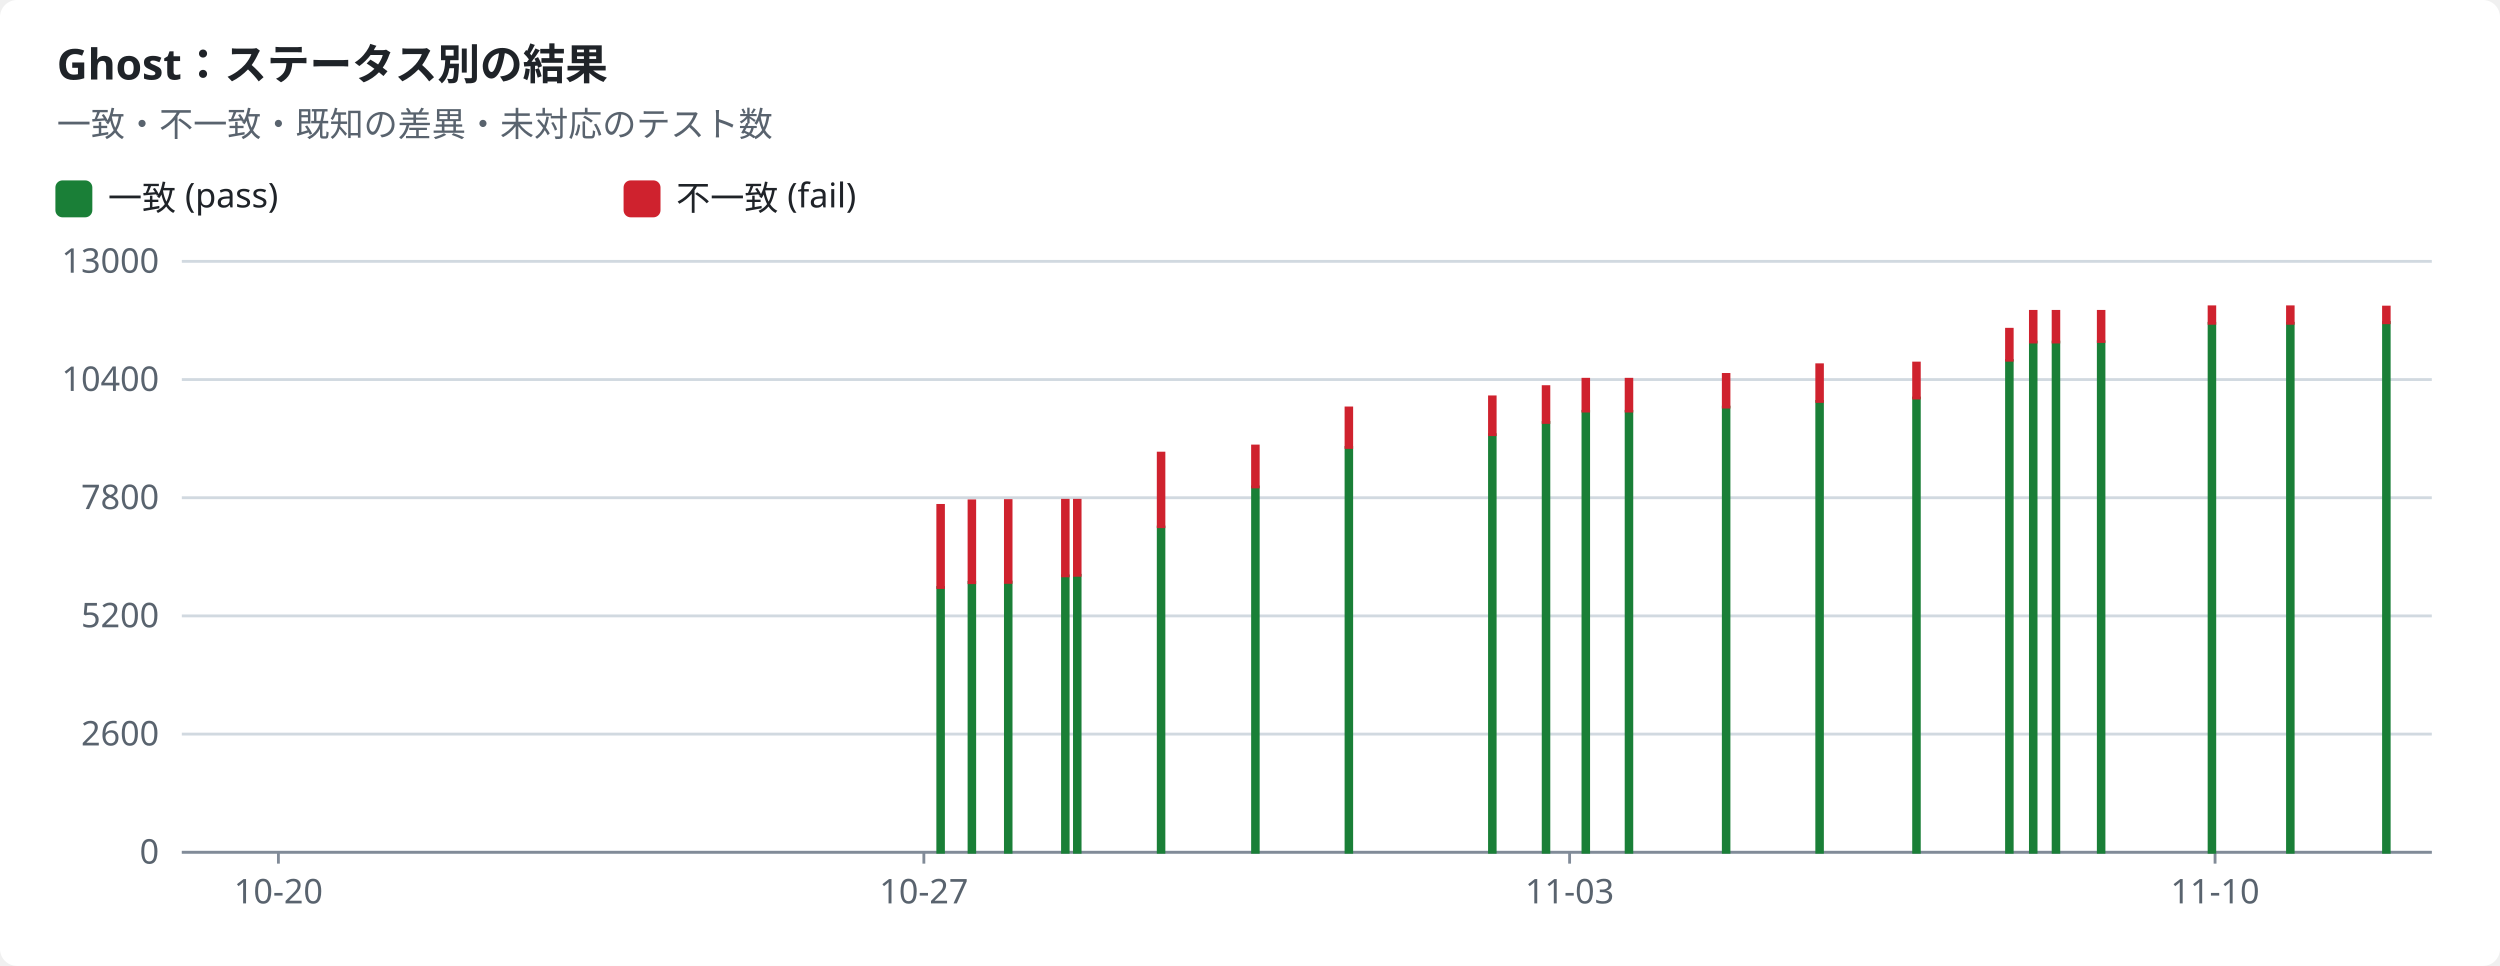
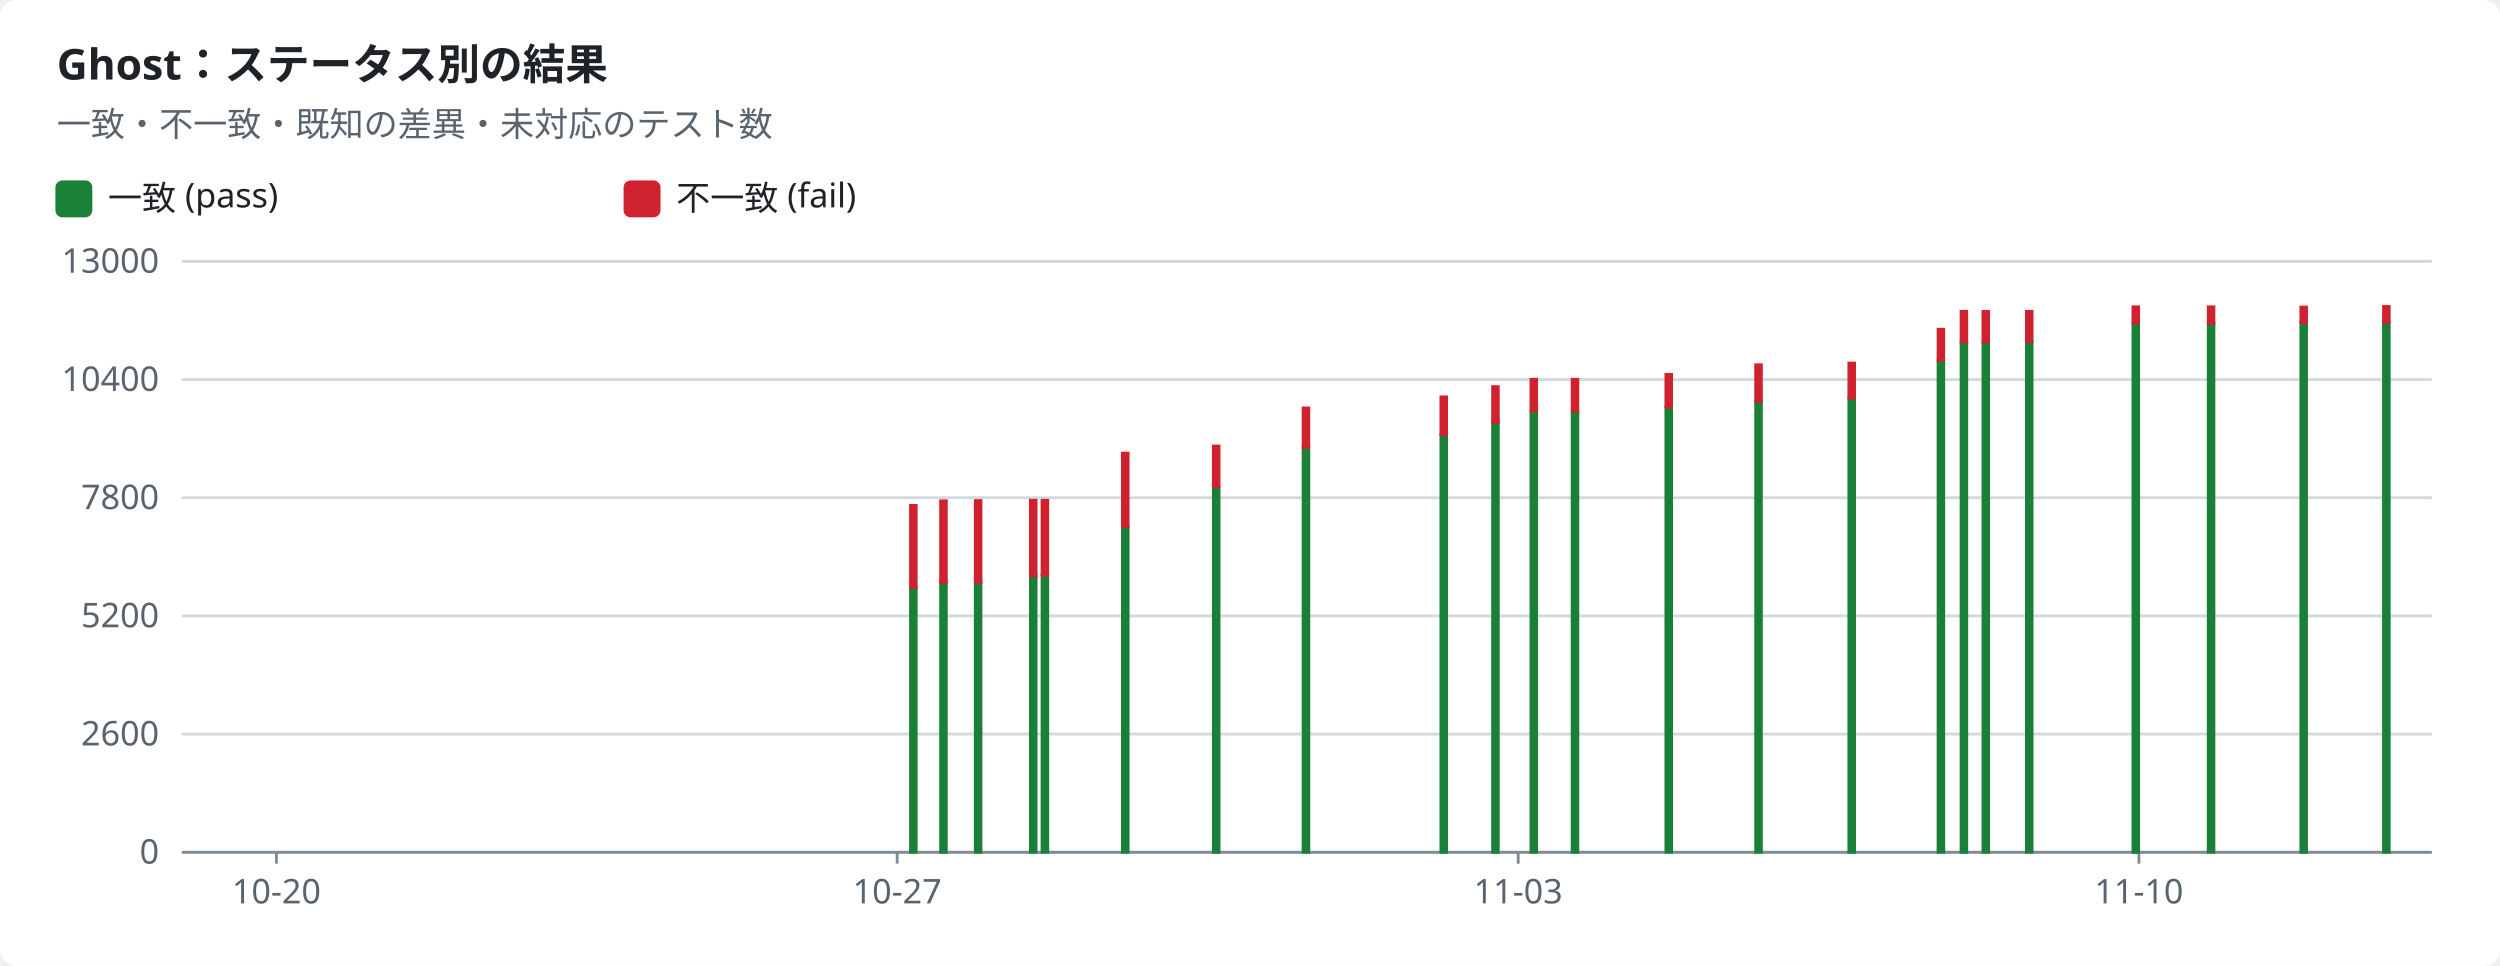
<svg xmlns="http://www.w3.org/2000/svg" width="880" height="340" viewBox="0 0 880 340" role="img">
  <style>text{font-family:-apple-system,BlinkMacSystemFont,"Segoe UI","Noto Sans",Helvetica,Arial,sans-serif;font-size:12px;fill:#1f2328;stroke:none}.bg{fill:#ffffff}.muted{fill:#59636e}.title{font-size:15px;font-weight:600}.grid{stroke:#d1d9e0;stroke-width:1}.axis{stroke:#818b98;stroke-width:1}.line{fill:none;stroke-width:2}.dashed{stroke-dasharray:5 4}.c-pass{stroke:#1a7f37;fill:#1a7f37}.c-fail{stroke:#cf222e;fill:#cf222e}.c-known{stroke:#8c959f;fill:#8c959f}.c-unsupported{stroke:#bf8700;fill:#bf8700}.line{fill:none}.mk{fill:none;stroke-width:1.6}@media (prefers-color-scheme:dark){text{fill:#f0f6fc}.bg{fill:#0d1117}.muted{fill:#9198a1}.grid{stroke:#3d444d}.axis{stroke:#656c76}.c-pass{stroke:#3fb950;fill:#3fb950}.c-fail{stroke:#f85149;fill:#f85149}.c-known{stroke:#6e7681;fill:#6e7681}.c-unsupported{stroke:#d29922;fill:#d29922}.line{fill:none}.mk{fill:none;stroke-width:1.6}}</style>
  <rect class="bg" width="880" height="340" rx="6" />
  <text x="20.0" y="28.0" class="title" text-anchor="start">Ghost：ステータス別の結果</text>
  <text x="20.0" y="48.0" class="muted" text-anchor="start">一致・不一致・既知の差異・未対応のテスト数</text>
  <rect class="c-pass" x="20" y="64" width="12" height="12" rx="2" />
  <text x="38.0" y="74.0" text-anchor="start">一致 (pass)</text>
  <rect class="c-fail" x="220" y="64" width="12" height="12" rx="2" />
  <text x="238.0" y="74.0" text-anchor="start">不一致 (fail)</text>
  <line class="grid" x1="64" x2="856" y1="300.0" y2="300.0" />
  <text x="56.0" y="304.0" class="muted" text-anchor="end">0</text>
  <line class="grid" x1="64" x2="856" y1="258.4" y2="258.4" />
  <text x="56.0" y="262.4" class="muted" text-anchor="end">2600</text>
  <line class="grid" x1="64" x2="856" y1="216.8" y2="216.8" />
  <text x="56.0" y="220.8" class="muted" text-anchor="end">5200</text>
  <line class="grid" x1="64" x2="856" y1="175.2" y2="175.2" />
  <text x="56.0" y="179.2" class="muted" text-anchor="end">7800</text>
  <line class="grid" x1="64" x2="856" y1="133.6" y2="133.6" />
  <text x="56.0" y="137.6" class="muted" text-anchor="end">10400</text>
  <line class="grid" x1="64" x2="856" y1="92.0" y2="92.0" />
  <text x="56.0" y="96.0" class="muted" text-anchor="end">13000</text>
  <line class="axis" x1="64" x2="856" y1="300" y2="300" />
-   <line class="axis" x1="98.0" x2="98.0" y1="300" y2="304" />
-   <text x="98.0" y="318.0" class="muted" text-anchor="middle">10-20</text>
-   <line class="axis" x1="325.2" x2="325.2" y1="300" y2="304" />
-   <text x="325.2" y="318.0" class="muted" text-anchor="middle">10-27</text>
-   <line class="axis" x1="552.5" x2="552.5" y1="300" y2="304" />
-   <text x="552.5" y="318.0" class="muted" text-anchor="middle">11-03</text>
-   <line class="axis" x1="779.7" x2="779.7" y1="300" y2="304" />
-   <text x="779.7" y="318.0" class="muted" text-anchor="middle">11-10</text>
-   <rect class="c-pass" x="330.1" y="206.8" width="2.0" height="93.2" />
-   <rect class="c-fail" x="330.1" y="177.9" width="2.0" height="28.9" />
-   <rect class="c-pass" x="341.1" y="205.0" width="2.0" height="95.0" />
-   <rect class="c-fail" x="341.1" y="176.3" width="2.0" height="28.8" />
-   <rect class="c-pass" x="353.9" y="204.9" width="2.0" height="95.1" />
-   <rect class="c-fail" x="353.9" y="176.2" width="2.0" height="28.8" />
-   <rect class="c-pass" x="374.0" y="202.7" width="2.0" height="97.3" />
-   <rect class="c-fail" x="374.0" y="176.1" width="2.0" height="26.6" />
-   <rect class="c-pass" x="378.2" y="202.5" width="2.0" height="97.5" />
-   <rect class="c-fail" x="378.2" y="176.1" width="2.0" height="26.4" />
-   <rect class="c-pass" x="407.7" y="185.5" width="2.0" height="114.5" />
-   <rect class="c-fail" x="407.7" y="159.5" width="2.0" height="25.9" />
-   <rect class="c-pass" x="440.9" y="171.4" width="2.0" height="128.6" />
-   <rect class="c-fail" x="440.9" y="157.0" width="2.0" height="14.4" />
-   <rect class="c-pass" x="473.8" y="157.5" width="2.0" height="142.5" />
-   <rect class="c-fail" x="473.8" y="143.6" width="2.0" height="13.9" />
-   <rect class="c-pass" x="524.3" y="153.0" width="2.0" height="147.0" />
-   <rect class="c-fail" x="524.3" y="139.7" width="2.0" height="13.3" />
-   <rect class="c-pass" x="543.2" y="148.7" width="2.0" height="151.3" />
-   <rect class="c-fail" x="543.2" y="136.1" width="2.0" height="12.6" />
-   <rect class="c-pass" x="557.2" y="144.8" width="2.0" height="155.2" />
-   <rect class="c-fail" x="557.2" y="133.5" width="2.0" height="11.2" />
-   <rect class="c-pass" x="572.4" y="144.8" width="2.0" height="155.2" />
-   <rect class="c-fail" x="572.4" y="133.5" width="2.0" height="11.2" />
-   <rect class="c-pass" x="606.6" y="143.3" width="2.0" height="156.7" />
-   <rect class="c-fail" x="606.6" y="131.8" width="2.0" height="11.5" />
-   <rect class="c-pass" x="639.5" y="141.3" width="2.0" height="158.7" />
-   <rect class="c-fail" x="639.5" y="128.4" width="2.0" height="12.9" />
-   <rect class="c-pass" x="673.6" y="140.1" width="2.0" height="159.9" />
-   <rect class="c-fail" x="673.6" y="127.8" width="2.0" height="12.3" />
-   <rect class="c-pass" x="706.3" y="126.9" width="2.0" height="173.1" />
-   <rect class="c-fail" x="706.3" y="115.9" width="2.0" height="10.9" />
-   <rect class="c-pass" x="714.7" y="120.4" width="2.0" height="179.6" />
-   <rect class="c-fail" x="714.7" y="109.6" width="2.0" height="10.8" />
-   <rect class="c-pass" x="722.7" y="120.4" width="2.0" height="179.6" />
-   <rect class="c-fail" x="722.7" y="109.6" width="2.0" height="10.8" />
-   <rect class="c-pass" x="738.6" y="120.3" width="2.0" height="179.7" />
-   <rect class="c-fail" x="738.6" y="109.6" width="2.0" height="10.6" />
-   <rect class="c-pass" x="777.6" y="113.8" width="2.0" height="186.2" />
-   <rect class="c-fail" x="777.6" y="108.0" width="2.0" height="5.8" />
-   <rect class="c-pass" x="805.2" y="113.8" width="2.0" height="186.2" />
-   <rect class="c-fail" x="805.2" y="108.0" width="2.0" height="5.8" />
+   <line class="axis" x1="97.3" x2="97.3" y1="300" y2="304" />
+   <text x="97.3" y="318.0" class="muted" text-anchor="middle">10-20</text>
+   <line class="axis" x1="315.8" x2="315.8" y1="300" y2="304" />
+   <text x="315.8" y="318.0" class="muted" text-anchor="middle">10-27</text>
+   <line class="axis" x1="534.4" x2="534.4" y1="300" y2="304" />
+   <text x="534.4" y="318.0" class="muted" text-anchor="middle">11-03</text>
+   <line class="axis" x1="752.9" x2="752.9" y1="300" y2="304" />
+   <text x="752.9" y="318.0" class="muted" text-anchor="middle">11-10</text>
+   <rect class="c-pass" x="320.5" y="206.8" width="2.0" height="93.2" />
+   <rect class="c-fail" x="320.5" y="177.9" width="2.0" height="28.9" />
+   <rect class="c-pass" x="331.1" y="205.0" width="2.0" height="95.0" />
+   <rect class="c-fail" x="331.1" y="176.3" width="2.0" height="28.8" />
+   <rect class="c-pass" x="343.3" y="204.9" width="2.0" height="95.1" />
+   <rect class="c-fail" x="343.3" y="176.2" width="2.0" height="28.8" />
+   <rect class="c-pass" x="362.7" y="202.7" width="2.0" height="97.3" />
+   <rect class="c-fail" x="362.7" y="176.1" width="2.0" height="26.6" />
+   <rect class="c-pass" x="366.8" y="202.5" width="2.0" height="97.5" />
+   <rect class="c-fail" x="366.8" y="176.1" width="2.0" height="26.4" />
+   <rect class="c-pass" x="395.1" y="185.5" width="2.0" height="114.5" />
+   <rect class="c-fail" x="395.1" y="159.5" width="2.0" height="25.9" />
+   <rect class="c-pass" x="427.1" y="171.4" width="2.0" height="128.6" />
+   <rect class="c-fail" x="427.1" y="157.0" width="2.0" height="14.4" />
+   <rect class="c-pass" x="458.7" y="157.5" width="2.0" height="142.5" />
+   <rect class="c-fail" x="458.7" y="143.6" width="2.0" height="13.9" />
+   <rect class="c-pass" x="507.2" y="153.0" width="2.0" height="147.0" />
+   <rect class="c-fail" x="507.2" y="139.7" width="2.0" height="13.3" />
+   <rect class="c-pass" x="525.4" y="148.7" width="2.0" height="151.3" />
+   <rect class="c-fail" x="525.4" y="136.1" width="2.0" height="12.6" />
+   <rect class="c-pass" x="538.9" y="144.8" width="2.0" height="155.2" />
+   <rect class="c-fail" x="538.9" y="133.5" width="2.0" height="11.2" />
+   <rect class="c-pass" x="553.4" y="144.8" width="2.0" height="155.2" />
+   <rect class="c-fail" x="553.4" y="133.5" width="2.0" height="11.2" />
+   <rect class="c-pass" x="586.4" y="143.3" width="2.0" height="156.7" />
+   <rect class="c-fail" x="586.4" y="131.8" width="2.0" height="11.5" />
+   <rect class="c-pass" x="618.0" y="141.3" width="2.0" height="158.7" />
+   <rect class="c-fail" x="618.0" y="128.4" width="2.0" height="12.9" />
+   <rect class="c-pass" x="650.8" y="140.1" width="2.0" height="159.9" />
+   <rect class="c-fail" x="650.8" y="127.8" width="2.0" height="12.3" />
+   <rect class="c-pass" x="682.2" y="126.9" width="2.0" height="173.1" />
+   <rect class="c-fail" x="682.2" y="115.9" width="2.0" height="10.9" />
+   <rect class="c-pass" x="690.3" y="120.4" width="2.0" height="179.6" />
+   <rect class="c-fail" x="690.3" y="109.6" width="2.0" height="10.8" />
+   <rect class="c-pass" x="698.0" y="120.4" width="2.0" height="179.6" />
+   <rect class="c-fail" x="698.0" y="109.6" width="2.0" height="10.8" />
+   <rect class="c-pass" x="713.3" y="120.3" width="2.0" height="179.7" />
+   <rect class="c-fail" x="713.3" y="109.6" width="2.0" height="10.6" />
+   <rect class="c-pass" x="750.8" y="113.8" width="2.0" height="186.2" />
+   <rect class="c-fail" x="750.8" y="108.0" width="2.0" height="5.8" />
+   <rect class="c-pass" x="777.3" y="113.8" width="2.0" height="186.2" />
+   <rect class="c-fail" x="777.3" y="108.0" width="2.0" height="5.8" />
+   <rect class="c-pass" x="809.9" y="113.5" width="2.0" height="186.5" />
+   <rect class="c-fail" x="809.9" y="108.1" width="2.0" height="5.5" />
  <rect class="c-pass" x="839.0" y="113.5" width="2.0" height="186.5" />
-   <rect class="c-fail" x="839.0" y="108.1" width="2.0" height="5.5" />
+   <rect class="c-fail" x="839.0" y="107.9" width="2.0" height="5.6" />
</svg>
